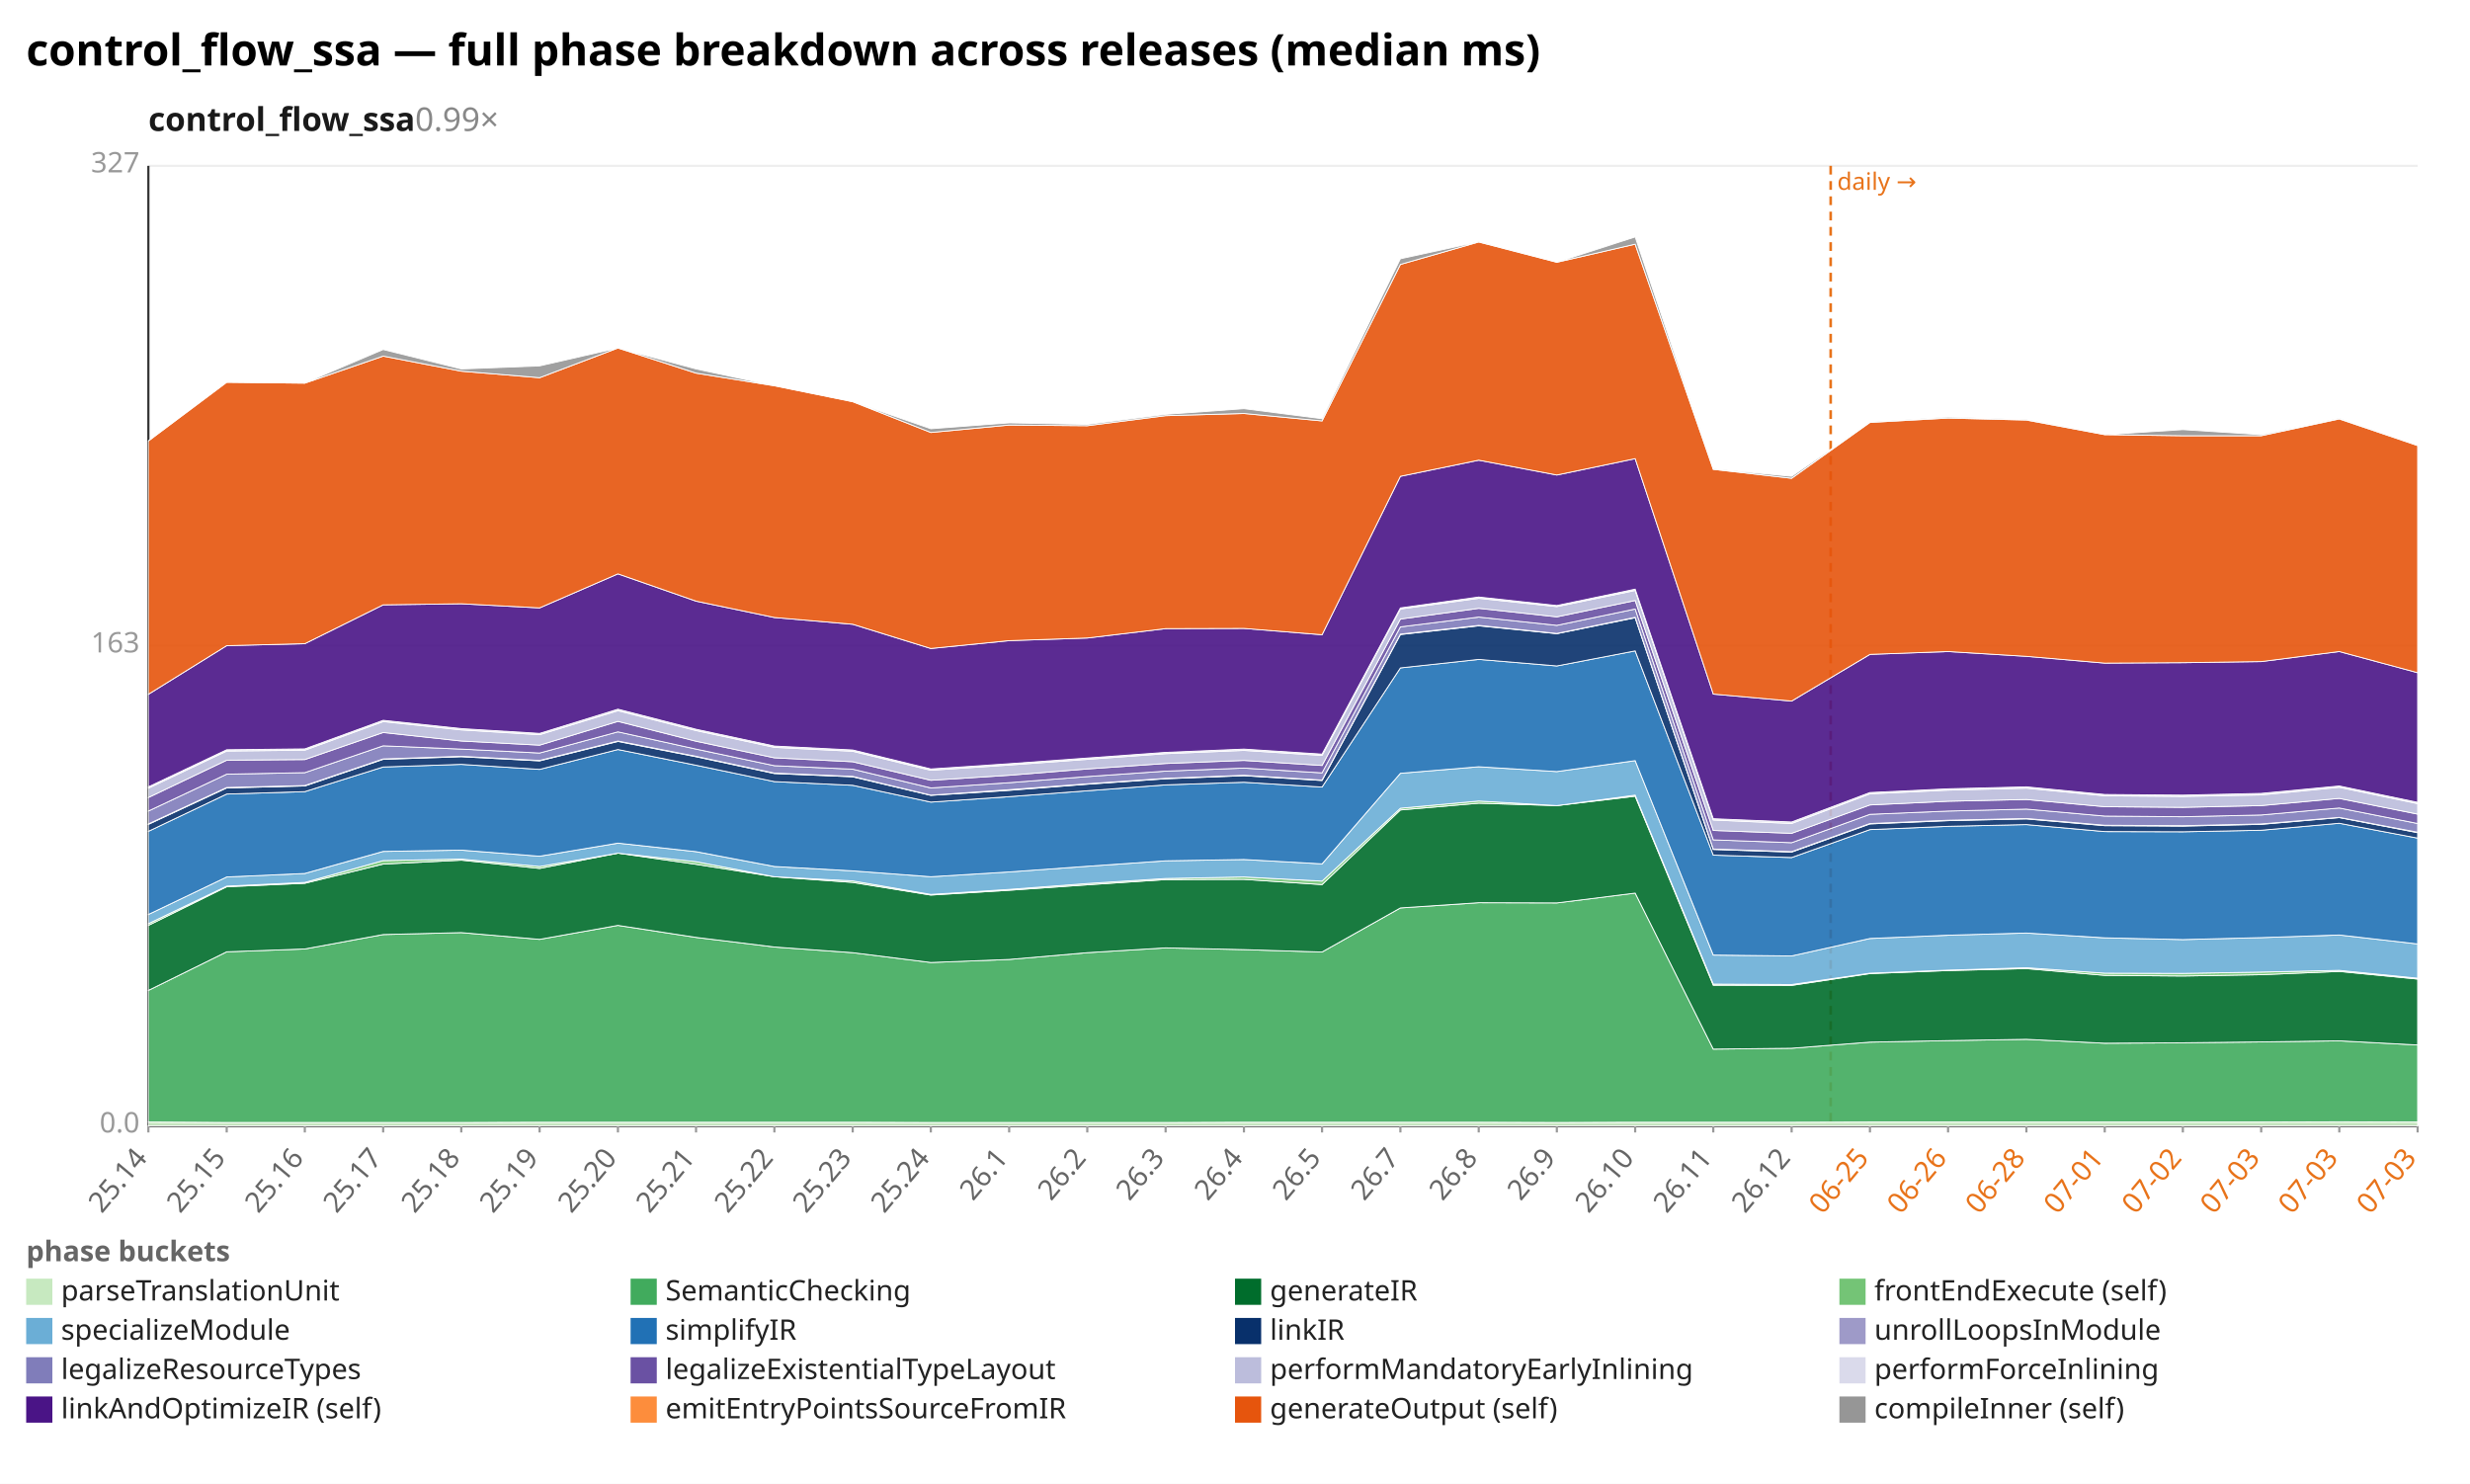
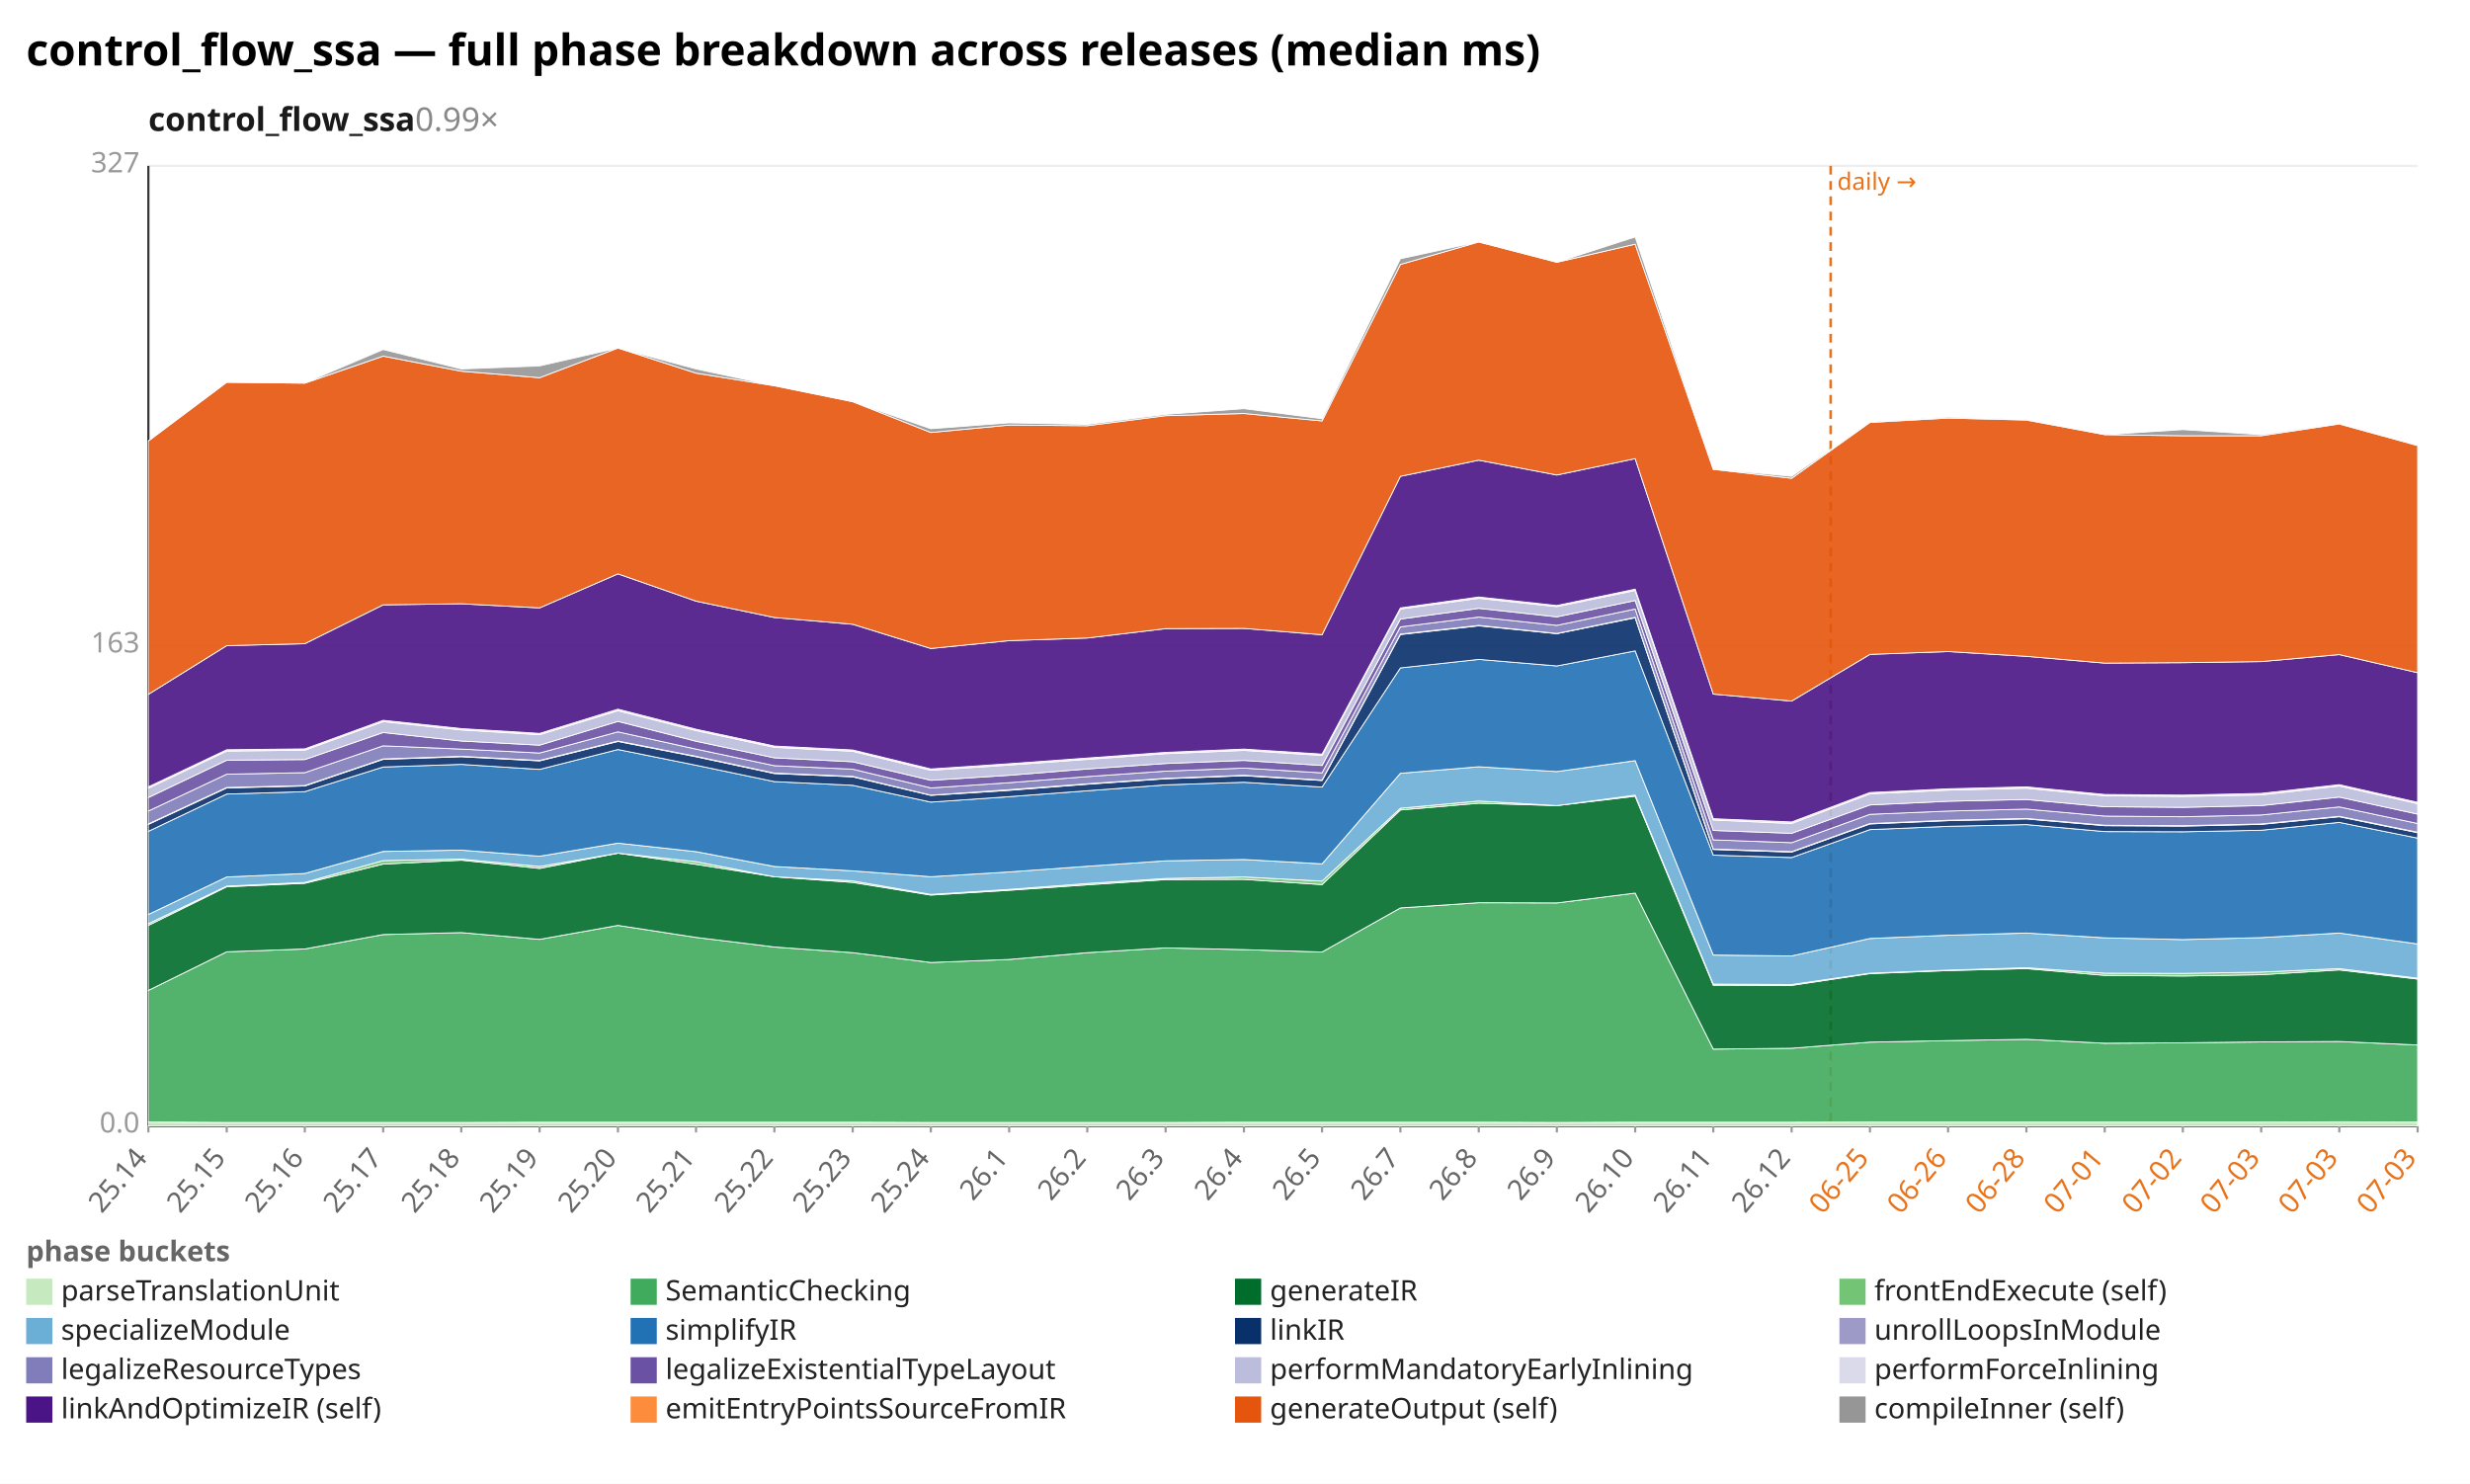
<svg xmlns="http://www.w3.org/2000/svg" width="1132" height="680" viewBox="0 0 1132 680" preserveAspectRatio="xMidYMid meet" font-family="sans-serif" font-size="13">
  <rect width="1132" height="680" fill="white" />
  <text x="12" y="30" font-size="20" font-weight="bold">control_flow_ssa — full phase breakdown across releases (median ms)</text>
  <text x="68" y="60" font-size="15" font-weight="600" fill="#1a1a1a">control_flow_ssa<tspan fill="#888" font-weight="400" text-decoration="none">  0.99×</tspan>
  </text>
  <line x1="68.0" y1="516.0" x2="1108.0" y2="516.0" stroke="#eee" />
  <text x="64.0" y="519.0" text-anchor="end" fill="#999">0.0</text>
  <line x1="68.0" y1="296.0" x2="1108.0" y2="296.0" stroke="#eee" />
  <text x="64.0" y="299.0" text-anchor="end" fill="#999">163</text>
  <line x1="68.0" y1="76.0" x2="1108.0" y2="76.0" stroke="#eee" />
  <text x="64.0" y="79.0" text-anchor="end" fill="#999">327</text>
  <line x1="68.0" y1="76.0" x2="68.0" y2="516.0" stroke="#333" />
  <line x1="68.0" y1="516.0" x2="1108.0" y2="516.0" stroke="#333" />
  <line x1="839.0" y1="76.0" x2="839.0" y2="516.0" stroke="#e8731a" stroke-width="1.2" stroke-dasharray="4 3" />
  <text x="842.0" y="87.0" fill="#e8731a" font-size="11">daily →</text>
  <line x1="68.0" y1="516.0" x2="68.0" y2="519.0" stroke="#999" />
  <text x="68.0" y="531.0" text-anchor="end" fill="#666" transform="rotate(-50 68.0 531.0)">25.14</text>
  <line x1="103.9" y1="516.0" x2="103.9" y2="519.0" stroke="#999" />
  <text x="103.9" y="531.0" text-anchor="end" fill="#666" transform="rotate(-50 103.9 531.0)">25.15</text>
  <line x1="139.7" y1="516.0" x2="139.7" y2="519.0" stroke="#999" />
  <text x="139.7" y="531.0" text-anchor="end" fill="#666" transform="rotate(-50 139.7 531.0)">25.16</text>
  <line x1="175.6" y1="516.0" x2="175.6" y2="519.0" stroke="#999" />
  <text x="175.6" y="531.0" text-anchor="end" fill="#666" transform="rotate(-50 175.6 531.0)">25.17</text>
  <line x1="211.4" y1="516.0" x2="211.4" y2="519.0" stroke="#999" />
  <text x="211.4" y="531.0" text-anchor="end" fill="#666" transform="rotate(-50 211.4 531.0)">25.18</text>
  <line x1="247.3" y1="516.0" x2="247.3" y2="519.0" stroke="#999" />
  <text x="247.3" y="531.0" text-anchor="end" fill="#666" transform="rotate(-50 247.3 531.0)">25.19</text>
  <line x1="283.2" y1="516.0" x2="283.2" y2="519.0" stroke="#999" />
  <text x="283.2" y="531.0" text-anchor="end" fill="#666" transform="rotate(-50 283.2 531.0)">25.20</text>
  <line x1="319.0" y1="516.0" x2="319.0" y2="519.0" stroke="#999" />
  <text x="319.0" y="531.0" text-anchor="end" fill="#666" transform="rotate(-50 319.0 531.0)">25.21</text>
  <line x1="354.9" y1="516.0" x2="354.9" y2="519.0" stroke="#999" />
  <text x="354.9" y="531.0" text-anchor="end" fill="#666" transform="rotate(-50 354.9 531.0)">25.22</text>
  <line x1="390.8" y1="516.0" x2="390.8" y2="519.0" stroke="#999" />
  <text x="390.8" y="531.0" text-anchor="end" fill="#666" transform="rotate(-50 390.8 531.0)">25.23</text>
  <line x1="426.6" y1="516.0" x2="426.6" y2="519.0" stroke="#999" />
  <text x="426.6" y="531.0" text-anchor="end" fill="#666" transform="rotate(-50 426.6 531.0)">25.24</text>
  <line x1="462.5" y1="516.0" x2="462.5" y2="519.0" stroke="#999" />
  <text x="462.5" y="531.0" text-anchor="end" fill="#666" transform="rotate(-50 462.5 531.0)">26.1</text>
  <line x1="498.3" y1="516.0" x2="498.3" y2="519.0" stroke="#999" />
  <text x="498.3" y="531.0" text-anchor="end" fill="#666" transform="rotate(-50 498.3 531.0)">26.2</text>
  <line x1="534.2" y1="516.0" x2="534.2" y2="519.0" stroke="#999" />
  <text x="534.2" y="531.0" text-anchor="end" fill="#666" transform="rotate(-50 534.2 531.0)">26.3</text>
  <line x1="570.1" y1="516.0" x2="570.1" y2="519.0" stroke="#999" />
  <text x="570.1" y="531.0" text-anchor="end" fill="#666" transform="rotate(-50 570.1 531.0)">26.4</text>
  <line x1="605.9" y1="516.0" x2="605.9" y2="519.0" stroke="#999" />
  <text x="605.9" y="531.0" text-anchor="end" fill="#666" transform="rotate(-50 605.9 531.0)">26.5</text>
  <line x1="641.8" y1="516.0" x2="641.8" y2="519.0" stroke="#999" />
  <text x="641.8" y="531.0" text-anchor="end" fill="#666" transform="rotate(-50 641.8 531.0)">26.7</text>
  <line x1="677.7" y1="516.0" x2="677.7" y2="519.0" stroke="#999" />
  <text x="677.7" y="531.0" text-anchor="end" fill="#666" transform="rotate(-50 677.7 531.0)">26.8</text>
  <line x1="713.5" y1="516.0" x2="713.5" y2="519.0" stroke="#999" />
  <text x="713.5" y="531.0" text-anchor="end" fill="#666" transform="rotate(-50 713.5 531.0)">26.9</text>
  <line x1="749.4" y1="516.0" x2="749.4" y2="519.0" stroke="#999" />
  <text x="749.4" y="531.0" text-anchor="end" fill="#666" transform="rotate(-50 749.4 531.0)">26.10</text>
  <line x1="785.2" y1="516.0" x2="785.2" y2="519.0" stroke="#999" />
  <text x="785.2" y="531.0" text-anchor="end" fill="#666" transform="rotate(-50 785.2 531.0)">26.11</text>
  <line x1="821.1" y1="516.0" x2="821.1" y2="519.0" stroke="#999" />
  <text x="821.1" y="531.0" text-anchor="end" fill="#666" transform="rotate(-50 821.1 531.0)">26.12</text>
  <line x1="857.0" y1="516.0" x2="857.0" y2="519.0" stroke="#999" />
  <text x="857.0" y="531.0" text-anchor="end" fill="#e8731a" transform="rotate(-50 857.0 531.0)">06-25</text>
  <line x1="892.8" y1="516.0" x2="892.8" y2="519.0" stroke="#999" />
  <text x="892.8" y="531.0" text-anchor="end" fill="#e8731a" transform="rotate(-50 892.8 531.0)">06-26</text>
  <line x1="928.7" y1="516.0" x2="928.7" y2="519.0" stroke="#999" />
  <text x="928.7" y="531.0" text-anchor="end" fill="#e8731a" transform="rotate(-50 928.7 531.0)">06-28</text>
  <line x1="964.6" y1="516.0" x2="964.6" y2="519.0" stroke="#999" />
  <text x="964.6" y="531.0" text-anchor="end" fill="#e8731a" transform="rotate(-50 964.6 531.0)">07-01</text>
  <line x1="1000.4" y1="516.0" x2="1000.4" y2="519.0" stroke="#999" />
  <text x="1000.4" y="531.0" text-anchor="end" fill="#e8731a" transform="rotate(-50 1000.4 531.0)">07-02</text>
  <line x1="1036.3" y1="516.0" x2="1036.3" y2="519.0" stroke="#999" />
  <text x="1036.3" y="531.0" text-anchor="end" fill="#e8731a" transform="rotate(-50 1036.3 531.0)">07-03</text>
  <line x1="1072.1" y1="516.0" x2="1072.1" y2="519.0" stroke="#999" />
  <text x="1072.1" y="531.0" text-anchor="end" fill="#e8731a" transform="rotate(-50 1072.1 531.0)">07-03</text>
  <line x1="1108.0" y1="516.0" x2="1108.0" y2="519.0" stroke="#999" />
  <text x="1108.0" y="531.0" text-anchor="end" fill="#e8731a" transform="rotate(-50 1108.0 531.0)">07-03</text>
  <polygon points="68.0,514.2 103.9,514.4 139.7,514.4 175.6,514.4 211.4,514.4 247.3,514.3 283.2,514.3 319.0,514.3 354.9,514.3 390.8,514.3 426.6,514.4 462.5,514.4 498.3,514.4 534.2,514.4 570.1,514.3 605.9,514.3 641.8,514.3 677.7,514.3 713.5,514.4 749.4,514.3 785.2,514.3 821.1,514.3 857.0,514.2 892.8,514.2 928.7,514.2 964.6,514.2 1000.4,514.2 1036.3,514.2 1072.1,514.1 1108.0,514.2 1108.0,516.0 1072.1,516.0 1036.3,516.0 1000.4,516.0 964.6,516.0 928.7,516.0 892.8,516.0 857.0,516.0 821.1,516.0 785.2,516.0 749.4,516.0 713.5,516.0 677.7,516.0 641.8,516.0 605.9,516.0 570.1,516.0 534.2,516.0 498.3,516.0 462.5,516.0 426.6,516.0 390.8,516.0 354.9,516.0 319.0,516.0 283.2,516.0 247.3,516.0 211.4,516.0 175.6,516.0 139.7,516.0 103.9,516.0 68.0,516.0" fill="#c7e9c0" fill-opacity="0.9" stroke="#fff" stroke-width="0.4" />
-   <polygon points="68.0,453.9 103.9,436.2 139.7,434.9 175.6,428.3 211.4,427.4 247.3,430.5 283.2,424.1 319.0,429.6 354.9,434.0 390.8,436.6 426.6,441.1 462.5,439.7 498.3,436.6 534.2,434.4 570.1,435.2 605.9,436.3 641.8,416.1 677.7,413.7 713.5,413.8 749.4,409.3 785.2,480.8 821.1,480.4 857.0,477.6 892.8,476.9 928.7,476.3 964.6,478.1 1000.4,477.9 1036.3,477.5 1072.1,477.0 1108.0,478.9 1108.0,514.2 1072.1,514.1 1036.3,514.2 1000.4,514.2 964.6,514.2 928.7,514.2 892.8,514.2 857.0,514.2 821.1,514.3 785.2,514.3 749.4,514.3 713.5,514.4 677.7,514.3 641.8,514.3 605.9,514.3 570.1,514.3 534.2,514.4 498.3,514.4 462.5,514.4 426.6,514.4 390.8,514.3 354.9,514.3 319.0,514.3 283.2,514.3 247.3,514.3 211.4,514.4 175.6,514.4 139.7,514.4 103.9,514.4 68.0,514.2" fill="#41ab5d" fill-opacity="0.9" stroke="#fff" stroke-width="0.4" />
-   <polygon points="68.0,424.1 103.9,406.4 139.7,404.8 175.6,396.0 211.4,394.2 247.3,398.0 283.2,391.0 319.0,396.1 354.9,401.8 390.8,404.4 426.6,410.2 462.5,408.0 498.3,405.5 534.2,403.1 570.1,403.0 605.9,405.4 641.8,371.2 677.7,368.1 713.5,369.2 749.4,364.9 785.2,451.5 821.1,451.6 857.0,446.2 892.8,444.8 928.7,443.9 964.6,447.0 1000.4,447.3 1036.3,446.7 1072.1,445.2 1108.0,448.7 1108.0,478.9 1072.1,477.0 1036.3,477.5 1000.4,477.9 964.6,478.1 928.7,476.3 892.8,476.9 857.0,477.6 821.1,480.4 785.2,480.8 749.4,409.3 713.5,413.8 677.7,413.7 641.8,416.1 605.9,436.3 570.1,435.2 534.2,434.4 498.3,436.6 462.5,439.7 426.6,441.1 390.8,436.6 354.9,434.0 319.0,429.6 283.2,424.1 247.3,430.5 211.4,427.4 175.6,428.3 139.7,434.9 103.9,436.2 68.0,453.9" fill="#006d2c" fill-opacity="0.9" stroke="#fff" stroke-width="0.4" />
-   <polygon points="68.0,423.3 103.9,406.1 139.7,404.4 175.6,394.4 211.4,393.7 247.3,397.1 283.2,391.0 319.0,394.9 354.9,401.8 390.8,403.7 426.6,409.9 462.5,407.6 498.3,404.9 534.2,402.6 570.1,401.9 605.9,403.8 641.8,370.4 677.7,367.1 713.5,369.2 749.4,364.4 785.2,451.0 821.1,451.2 857.0,446.0 892.8,444.6 928.7,443.5 964.6,446.0 1000.4,446.1 1036.3,445.5 1072.1,444.7 1108.0,448.3 1108.0,448.7 1072.1,445.2 1036.3,446.7 1000.4,447.3 964.6,447.0 928.7,443.9 892.8,444.8 857.0,446.2 821.1,451.6 785.2,451.5 749.4,364.9 713.5,369.2 677.7,368.1 641.8,371.2 605.9,405.4 570.1,403.0 534.2,403.1 498.3,405.5 462.5,408.0 426.6,410.2 390.8,404.4 354.9,401.8 319.0,396.1 283.2,391.0 247.3,398.0 211.4,394.2 175.6,396.0 139.7,404.8 103.9,406.4 68.0,424.1" fill="#74c476" fill-opacity="0.9" stroke="#fff" stroke-width="0.4" />
-   <polygon points="68.0,419.1 103.9,401.9 139.7,400.3 175.6,390.2 211.4,389.6 247.3,392.4 283.2,386.4 319.0,390.3 354.9,397.1 390.8,399.1 426.6,401.8 462.5,399.6 498.3,397.0 534.2,394.5 570.1,393.9 605.9,395.9 641.8,354.4 677.7,351.4 713.5,353.6 749.4,348.6 785.2,437.7 821.1,438.1 857.0,430.1 892.8,428.6 928.7,427.6 964.6,429.8 1000.4,430.6 1036.3,429.7 1072.1,428.5 1108.0,432.6 1108.0,448.3 1072.1,444.7 1036.3,445.5 1000.4,446.1 964.6,446.0 928.7,443.5 892.8,444.6 857.0,446.0 821.1,451.2 785.2,451.0 749.4,364.4 713.5,369.2 677.7,367.1 641.8,370.4 605.9,403.8 570.1,401.9 534.2,402.6 498.3,404.9 462.5,407.6 426.6,409.9 390.8,403.7 354.9,401.8 319.0,394.9 283.2,391.0 247.3,397.1 211.4,393.7 175.6,394.4 139.7,404.4 103.9,406.1 68.0,423.3" fill="#6baed6" fill-opacity="0.9" stroke="#fff" stroke-width="0.4" />
-   <polygon points="68.0,381.0 103.9,363.9 139.7,362.8 175.6,351.5 211.4,350.3 247.3,352.6 283.2,343.5 319.0,350.7 354.9,358.2 390.8,359.9 426.6,367.6 462.5,365.1 498.3,362.4 534.2,359.7 570.1,358.5 605.9,360.7 641.8,306.1 677.7,302.2 713.5,305.2 749.4,298.3 785.2,391.9 821.1,393.0 857.0,380.2 892.8,378.7 928.7,377.9 964.6,381.1 1000.4,381.2 1036.3,380.5 1072.1,377.3 1108.0,384.1 1108.0,432.6 1072.1,428.5 1036.3,429.7 1000.4,430.6 964.6,429.8 928.7,427.6 892.8,428.6 857.0,430.1 821.1,438.1 785.2,437.7 749.4,348.6 713.5,353.6 677.7,351.4 641.8,354.4 605.9,395.9 570.1,393.9 534.2,394.5 498.3,397.0 462.5,399.6 426.6,401.8 390.8,399.1 354.9,397.1 319.0,390.3 283.2,386.4 247.3,392.4 211.4,389.6 175.6,390.2 139.7,400.3 103.9,401.9 68.0,419.1" fill="#2171b5" fill-opacity="0.9" stroke="#fff" stroke-width="0.4" />
-   <polygon points="68.0,377.8 103.9,361.1 139.7,360.2 175.6,348.0 211.4,346.8 247.3,348.7 283.2,339.8 319.0,346.8 354.9,354.5 390.8,356.0 426.6,364.5 462.5,362.2 498.3,359.4 534.2,356.9 570.1,355.5 605.9,357.7 641.8,290.8 677.7,286.8 713.5,290.4 749.4,283.1 785.2,389.3 821.1,390.5 857.0,377.6 892.8,376.1 928.7,375.3 964.6,378.4 1000.4,378.6 1036.3,377.8 1072.1,374.7 1108.0,381.6 1108.0,384.1 1072.1,377.3 1036.3,380.5 1000.4,381.2 964.6,381.1 928.7,377.9 892.8,378.7 857.0,380.2 821.1,393.0 785.2,391.9 749.4,298.3 713.5,305.2 677.7,302.2 641.8,306.1 605.9,360.7 570.1,358.5 534.2,359.7 498.3,362.4 462.5,365.1 426.6,367.6 390.8,359.9 354.9,358.2 319.0,350.7 283.2,343.5 247.3,352.6 211.4,350.3 175.6,351.5 139.7,362.8 103.9,363.9 68.0,381.0" fill="#08306b" fill-opacity="0.9" stroke="#fff" stroke-width="0.4" />
-   <polygon points="68.0,377.6 103.9,360.9 139.7,360.0 175.6,347.8 211.4,346.6 247.3,348.5 283.2,339.6 319.0,346.6 354.9,354.3 390.8,355.8 426.6,364.4 462.5,361.9 498.3,359.2 534.2,356.7 570.1,355.3 605.9,357.5 641.8,290.6 677.7,286.6 713.5,290.3 749.4,282.9 785.2,389.1 821.1,390.3 857.0,377.4 892.8,375.9 928.7,375.1 964.6,378.2 1000.4,378.4 1036.3,377.6 1072.1,374.6 1108.0,381.4 1108.0,381.6 1072.1,374.7 1036.3,377.8 1000.4,378.6 964.6,378.4 928.7,375.3 892.8,376.1 857.0,377.6 821.1,390.5 785.2,389.3 749.4,283.1 713.5,290.4 677.7,286.8 641.8,290.8 605.9,357.7 570.1,355.5 534.2,356.9 498.3,359.4 462.5,362.2 426.6,364.5 390.8,356.0 354.9,354.5 319.0,346.8 283.2,339.8 247.3,348.7 211.4,346.8 175.6,348.0 139.7,360.2 103.9,361.1 68.0,377.8" fill="#9e9ac8" fill-opacity="0.9" stroke="#fff" stroke-width="0.4" />
-   <polygon points="68.0,371.7 103.9,354.8 139.7,354.1 175.6,341.8 211.4,343.3 247.3,345.1 283.2,335.4 319.0,343.3 354.9,350.9 390.8,352.5 426.6,361.1 462.5,358.7 498.3,355.9 534.2,353.4 570.1,352.0 605.9,354.2 641.8,287.3 677.7,282.8 713.5,286.6 749.4,279.1 785.2,384.9 821.1,386.2 857.0,373.2 892.8,371.7 928.7,370.8 964.6,374.0 1000.4,374.3 1036.3,373.5 1072.1,370.3 1108.0,377.4 1108.0,381.4 1072.1,374.6 1036.3,377.6 1000.4,378.4 964.6,378.2 928.7,375.1 892.8,375.9 857.0,377.4 821.1,390.3 785.2,389.1 749.4,282.9 713.5,290.3 677.7,286.6 641.8,290.6 605.9,357.5 570.1,355.3 534.2,356.7 498.3,359.2 462.5,361.9 426.6,364.4 390.8,355.8 354.9,354.3 319.0,346.6 283.2,339.6 247.3,348.5 211.4,346.6 175.6,347.8 139.7,360.0 103.9,360.9 68.0,377.6" fill="#807dba" fill-opacity="0.9" stroke="#fff" stroke-width="0.4" />
-   <polygon points="68.0,365.5 103.9,348.4 139.7,348.1 175.6,335.7 211.4,339.6 247.3,341.5 283.2,330.6 319.0,339.7 354.9,347.3 390.8,349.1 426.6,357.6 462.5,355.3 498.3,352.4 534.2,349.9 570.1,348.5 605.9,350.8 641.8,283.7 677.7,278.8 713.5,282.7 749.4,275.2 785.2,380.6 821.1,381.9 857.0,368.9 892.8,367.2 928.7,366.4 964.6,369.7 1000.4,370.0 1036.3,369.2 1072.1,365.9 1108.0,373.1 1108.0,377.4 1072.1,370.3 1036.3,373.5 1000.4,374.3 964.6,374.0 928.7,370.8 892.8,371.7 857.0,373.2 821.1,386.2 785.2,384.9 749.4,279.1 713.5,286.6 677.7,282.8 641.8,287.3 605.9,354.2 570.1,352.0 534.2,353.4 498.3,355.9 462.5,358.7 426.6,361.1 390.8,352.5 354.9,350.9 319.0,343.3 283.2,335.4 247.3,345.1 211.4,343.3 175.6,341.8 139.7,354.1 103.9,354.8 68.0,371.7" fill="#6a51a3" fill-opacity="0.9" stroke="#fff" stroke-width="0.4" />
-   <polygon points="68.0,361.2 103.9,344.2 139.7,343.8 175.6,330.7 211.4,334.5 247.3,336.7 283.2,325.7 319.0,334.8 354.9,342.5 390.8,344.3 426.6,353.0 462.5,350.6 498.3,348.0 534.2,345.4 570.1,343.9 605.9,346.2 641.8,279.1 677.7,274.2 713.5,278.0 749.4,270.6 785.2,375.8 821.1,377.4 857.0,363.8 892.8,362.1 928.7,361.2 964.6,364.7 1000.4,365.0 1036.3,364.3 1072.1,360.8 1108.0,368.3 1108.0,373.1 1072.1,365.9 1036.3,369.2 1000.4,370.0 964.6,369.7 928.7,366.4 892.8,367.2 857.0,368.9 821.1,381.9 785.2,380.6 749.4,275.2 713.5,282.7 677.7,278.8 641.8,283.7 605.9,350.8 570.1,348.5 534.2,349.9 498.3,352.4 462.5,355.3 426.6,357.6 390.8,349.1 354.9,347.3 319.0,339.7 283.2,330.6 247.3,341.5 211.4,339.6 175.6,335.7 139.7,348.1 103.9,348.4 68.0,365.5" fill="#bcbddc" fill-opacity="0.9" stroke="#fff" stroke-width="0.4" />
-   <polygon points="68.0,360.6 103.9,343.6 139.7,343.2 175.6,330.1 211.4,333.9 247.3,336.1 283.2,325.0 319.0,334.2 354.9,341.9 390.8,343.7 426.6,352.4 462.5,350.0 498.3,347.4 534.2,344.8 570.1,343.3 605.9,345.6 641.8,278.6 677.7,273.6 713.5,277.5 749.4,270.0 785.2,375.2 821.1,376.7 857.0,363.2 892.8,361.5 928.7,360.6 964.6,364.1 1000.4,364.4 1036.3,363.6 1072.1,360.2 1108.0,367.7 1108.0,368.3 1072.1,360.8 1036.3,364.3 1000.4,365.0 964.6,364.7 928.7,361.2 892.8,362.1 857.0,363.8 821.1,377.4 785.2,375.8 749.4,270.6 713.5,278.0 677.7,274.2 641.8,279.1 605.9,346.2 570.1,343.9 534.2,345.4 498.3,348.0 462.5,350.6 426.6,353.0 390.8,344.3 354.9,342.5 319.0,334.8 283.2,325.7 247.3,336.7 211.4,334.5 175.6,330.7 139.7,343.8 103.9,344.2 68.0,361.2" fill="#dadaeb" fill-opacity="0.9" stroke="#fff" stroke-width="0.4" />
-   <polygon points="68.0,318.2 103.9,295.9 139.7,295.0 175.6,277.2 211.4,276.7 247.3,278.6 283.2,263.0 319.0,275.5 354.9,283.0 390.8,286.1 426.6,297.2 462.5,293.6 498.3,292.4 534.2,288.1 570.1,288.0 605.9,290.9 641.8,218.3 677.7,210.9 713.5,217.7 749.4,210.2 785.2,318.1 821.1,321.3 857.0,299.9 892.8,298.6 928.7,300.8 964.6,303.9 1000.4,303.7 1036.3,303.2 1072.1,298.6 1108.0,308.3 1108.0,367.7 1072.1,360.2 1036.3,363.6 1000.4,364.4 964.6,364.1 928.7,360.6 892.8,361.5 857.0,363.2 821.1,376.7 785.2,375.2 749.4,270.0 713.5,277.5 677.7,273.6 641.8,278.6 605.9,345.6 570.1,343.3 534.2,344.8 498.3,347.4 462.5,350.0 426.6,352.4 390.8,343.7 354.9,341.9 319.0,334.2 283.2,325.0 247.3,336.1 211.4,333.9 175.6,330.1 139.7,343.2 103.9,343.6 68.0,360.6" fill="#4a1486" fill-opacity="0.9" stroke="#fff" stroke-width="0.4" />
-   <polygon points="68.0,202.1 103.9,175.2 139.7,175.6 175.6,163.2 211.4,170.1 247.3,173.1 283.2,159.5 319.0,171.0 354.9,176.8 390.8,184.1 426.6,198.2 462.5,194.8 498.3,195.1 534.2,190.5 570.1,189.5 605.9,192.9 641.8,121.2 677.7,110.9 713.5,120.2 749.4,111.9 785.2,215.1 821.1,219.2 857.0,193.6 892.8,191.6 928.7,192.5 964.6,199.2 1000.4,199.7 1036.3,199.7 1072.1,192.0 1108.0,204.2 1108.0,308.3 1072.1,298.6 1036.3,303.2 1000.4,303.7 964.6,303.9 928.7,300.8 892.8,298.6 857.0,299.9 821.1,321.3 785.2,318.1 749.4,210.2 713.5,217.7 677.7,210.9 641.8,218.3 605.9,290.9 570.1,288.0 534.2,288.1 498.3,292.4 462.5,293.6 426.6,297.2 390.8,286.1 354.9,283.0 319.0,275.5 283.2,263.0 247.3,278.6 211.4,276.7 175.6,277.2 139.7,295.0 103.9,295.9 68.0,318.2" fill="#e6550d" fill-opacity="0.9" stroke="#fff" stroke-width="0.4" />
-   <polygon points="68.0,202.1 103.9,175.2 139.7,175.5 175.6,160.2 211.4,169.1 247.3,167.7 283.2,159.5 319.0,169.1 354.9,176.8 390.8,184.1 426.6,196.5 462.5,193.8 498.3,194.5 534.2,189.9 570.1,187.3 605.9,191.9 641.8,118.6 677.7,110.8 713.5,120.2 749.4,108.6 785.2,214.9 821.1,218.3 857.0,193.5 892.8,191.1 928.7,192.3 964.6,199.2 1000.4,196.9 1036.3,199.2 1072.1,191.7 1108.0,204.2 1108.0,204.2 1072.1,192.0 1036.3,199.7 1000.4,199.7 964.6,199.2 928.7,192.5 892.8,191.6 857.0,193.6 821.1,219.2 785.2,215.1 749.4,111.9 713.5,120.2 677.7,110.9 641.8,121.2 605.9,192.9 570.1,189.5 534.2,190.5 498.3,195.1 462.5,194.8 426.6,198.2 390.8,184.1 354.9,176.8 319.0,171.0 283.2,159.5 247.3,173.1 211.4,170.1 175.6,163.2 139.7,175.6 103.9,175.2 68.0,202.1" fill="#969696" fill-opacity="0.9" stroke="#fff" stroke-width="0.4" />
+   <polygon points="68.0,453.9 103.9,436.2 139.7,434.9 175.6,428.3 211.4,427.4 247.3,430.5 283.2,424.1 319.0,429.6 354.9,434.0 390.8,436.6 426.6,441.1 462.5,439.7 498.3,436.6 534.2,434.4 570.1,435.2 605.9,436.3 641.8,416.1 677.7,413.7 713.5,413.8 749.4,409.3 785.2,480.8 821.1,480.4 857.0,477.6 892.8,476.9 928.7,476.3 964.6,478.1 1000.4,477.9 1036.3,477.5 1072.1,477.3 1108.0,478.9 1108.0,514.2 1072.1,514.1 1036.3,514.2 1000.4,514.2 964.6,514.2 928.7,514.2 892.8,514.2 857.0,514.2 821.1,514.3 785.2,514.3 749.4,514.3 713.5,514.4 677.7,514.3 641.8,514.3 605.9,514.3 570.1,514.3 534.2,514.4 498.3,514.4 462.5,514.4 426.6,514.4 390.8,514.3 354.9,514.3 319.0,514.3 283.2,514.3 247.3,514.3 211.4,514.4 175.6,514.4 139.7,514.4 103.9,514.4 68.0,514.2" fill="#41ab5d" fill-opacity="0.9" stroke="#fff" stroke-width="0.4" />
+   <polygon points="68.0,424.1 103.9,406.4 139.7,404.8 175.6,396.0 211.4,394.2 247.3,398.0 283.2,391.0 319.0,396.1 354.9,401.8 390.8,404.4 426.6,410.2 462.5,408.0 498.3,405.5 534.2,403.1 570.1,403.0 605.9,405.4 641.8,371.2 677.7,368.1 713.5,369.2 749.4,364.9 785.2,451.5 821.1,451.6 857.0,446.2 892.8,444.8 928.7,443.9 964.6,447.0 1000.4,447.3 1036.3,446.7 1072.1,444.5 1108.0,448.7 1108.0,478.9 1072.1,477.3 1036.3,477.5 1000.4,477.9 964.6,478.1 928.7,476.3 892.8,476.9 857.0,477.6 821.1,480.4 785.2,480.8 749.4,409.3 713.5,413.8 677.7,413.7 641.8,416.1 605.9,436.3 570.1,435.2 534.2,434.4 498.3,436.6 462.5,439.7 426.6,441.1 390.8,436.6 354.9,434.0 319.0,429.6 283.2,424.1 247.3,430.5 211.4,427.4 175.6,428.3 139.7,434.9 103.9,436.2 68.0,453.9" fill="#006d2c" fill-opacity="0.9" stroke="#fff" stroke-width="0.4" />
+   <polygon points="68.0,423.3 103.9,406.1 139.7,404.4 175.6,394.4 211.4,393.7 247.3,397.1 283.2,391.0 319.0,394.9 354.9,401.8 390.8,403.7 426.6,409.9 462.5,407.6 498.3,404.9 534.2,402.6 570.1,401.9 605.9,403.8 641.8,370.4 677.7,367.1 713.5,369.2 749.4,364.4 785.2,451.0 821.1,451.2 857.0,446.0 892.8,444.6 928.7,443.5 964.6,446.0 1000.4,446.1 1036.3,445.5 1072.1,443.9 1108.0,448.3 1108.0,448.7 1072.1,444.5 1036.3,446.7 1000.4,447.3 964.6,447.0 928.7,443.9 892.8,444.8 857.0,446.2 821.1,451.6 785.2,451.5 749.4,364.9 713.5,369.2 677.7,368.1 641.8,371.2 605.9,405.4 570.1,403.0 534.2,403.1 498.3,405.5 462.5,408.0 426.6,410.2 390.8,404.4 354.9,401.8 319.0,396.1 283.2,391.0 247.3,398.0 211.4,394.2 175.6,396.0 139.7,404.8 103.9,406.4 68.0,424.1" fill="#74c476" fill-opacity="0.9" stroke="#fff" stroke-width="0.4" />
+   <polygon points="68.0,419.1 103.9,401.9 139.7,400.3 175.6,390.2 211.4,389.6 247.3,392.4 283.2,386.4 319.0,390.3 354.9,397.1 390.8,399.1 426.6,401.8 462.5,399.6 498.3,397.0 534.2,394.5 570.1,393.9 605.9,395.9 641.8,354.4 677.7,351.4 713.5,353.6 749.4,348.6 785.2,437.7 821.1,438.1 857.0,430.1 892.8,428.6 928.7,427.6 964.6,429.8 1000.4,430.6 1036.3,429.7 1072.1,427.6 1108.0,432.6 1108.0,448.3 1072.1,443.9 1036.3,445.5 1000.4,446.1 964.6,446.0 928.7,443.5 892.8,444.6 857.0,446.0 821.1,451.2 785.2,451.0 749.4,364.4 713.5,369.2 677.7,367.1 641.8,370.4 605.9,403.8 570.1,401.9 534.2,402.6 498.3,404.9 462.5,407.6 426.6,409.9 390.8,403.7 354.9,401.8 319.0,394.9 283.2,391.0 247.3,397.1 211.4,393.7 175.6,394.4 139.7,404.4 103.9,406.1 68.0,423.3" fill="#6baed6" fill-opacity="0.9" stroke="#fff" stroke-width="0.4" />
+   <polygon points="68.0,381.0 103.9,363.9 139.7,362.8 175.6,351.5 211.4,350.3 247.3,352.6 283.2,343.5 319.0,350.7 354.9,358.2 390.8,359.9 426.6,367.6 462.5,365.1 498.3,362.4 534.2,359.7 570.1,358.5 605.9,360.7 641.8,306.1 677.7,302.2 713.5,305.2 749.4,298.3 785.2,391.9 821.1,393.0 857.0,380.2 892.8,378.7 928.7,377.9 964.6,381.1 1000.4,381.2 1036.3,380.5 1072.1,376.9 1108.0,384.1 1108.0,432.6 1072.1,427.6 1036.3,429.7 1000.4,430.6 964.6,429.8 928.7,427.6 892.8,428.6 857.0,430.1 821.1,438.1 785.2,437.7 749.4,348.6 713.5,353.6 677.7,351.4 641.8,354.4 605.9,395.9 570.1,393.9 534.2,394.5 498.3,397.0 462.5,399.6 426.6,401.8 390.8,399.1 354.9,397.1 319.0,390.3 283.2,386.4 247.3,392.4 211.4,389.6 175.6,390.2 139.7,400.3 103.9,401.9 68.0,419.1" fill="#2171b5" fill-opacity="0.9" stroke="#fff" stroke-width="0.4" />
+   <polygon points="68.0,377.8 103.9,361.1 139.7,360.2 175.6,348.0 211.4,346.8 247.3,348.7 283.2,339.8 319.0,346.8 354.9,354.5 390.8,356.0 426.6,364.5 462.5,362.2 498.3,359.4 534.2,356.9 570.1,355.5 605.9,357.7 641.8,290.8 677.7,286.8 713.5,290.4 749.4,283.1 785.2,389.3 821.1,390.5 857.0,377.6 892.8,376.1 928.7,375.3 964.6,378.4 1000.4,378.6 1036.3,377.8 1072.1,374.3 1108.0,381.6 1108.0,384.1 1072.1,376.9 1036.3,380.5 1000.4,381.2 964.6,381.1 928.7,377.9 892.8,378.7 857.0,380.2 821.1,393.0 785.2,391.9 749.4,298.3 713.5,305.2 677.7,302.2 641.8,306.1 605.9,360.7 570.1,358.5 534.2,359.7 498.3,362.4 462.5,365.1 426.6,367.6 390.8,359.9 354.9,358.2 319.0,350.7 283.2,343.5 247.3,352.6 211.4,350.3 175.6,351.5 139.7,362.8 103.9,363.9 68.0,381.0" fill="#08306b" fill-opacity="0.9" stroke="#fff" stroke-width="0.4" />
+   <polygon points="68.0,377.6 103.9,360.9 139.7,360.0 175.6,347.8 211.4,346.6 247.3,348.5 283.2,339.6 319.0,346.6 354.9,354.3 390.8,355.8 426.6,364.4 462.5,361.9 498.3,359.2 534.2,356.7 570.1,355.3 605.9,357.5 641.8,290.6 677.7,286.6 713.5,290.3 749.4,282.9 785.2,389.1 821.1,390.3 857.0,377.4 892.8,375.9 928.7,375.1 964.6,378.2 1000.4,378.4 1036.3,377.6 1072.1,374.1 1108.0,381.4 1108.0,381.6 1072.1,374.3 1036.3,377.8 1000.4,378.6 964.6,378.4 928.7,375.3 892.8,376.1 857.0,377.6 821.1,390.5 785.2,389.3 749.4,283.1 713.5,290.4 677.7,286.8 641.8,290.8 605.9,357.7 570.1,355.5 534.2,356.9 498.3,359.4 462.5,362.2 426.6,364.5 390.8,356.0 354.9,354.5 319.0,346.8 283.2,339.8 247.3,348.7 211.4,346.8 175.6,348.0 139.7,360.2 103.9,361.1 68.0,377.8" fill="#9e9ac8" fill-opacity="0.9" stroke="#fff" stroke-width="0.4" />
+   <polygon points="68.0,371.7 103.9,354.8 139.7,354.1 175.6,341.8 211.4,343.3 247.3,345.1 283.2,335.4 319.0,343.3 354.9,350.9 390.8,352.5 426.6,361.1 462.5,358.7 498.3,355.9 534.2,353.4 570.1,352.0 605.9,354.2 641.8,287.3 677.7,282.8 713.5,286.6 749.4,279.1 785.2,384.9 821.1,386.2 857.0,373.2 892.8,371.7 928.7,370.8 964.6,374.0 1000.4,374.3 1036.3,373.5 1072.1,369.8 1108.0,377.4 1108.0,381.4 1072.1,374.1 1036.3,377.6 1000.4,378.4 964.6,378.2 928.7,375.1 892.8,375.9 857.0,377.4 821.1,390.3 785.2,389.1 749.4,282.9 713.5,290.3 677.7,286.6 641.8,290.6 605.9,357.5 570.1,355.3 534.2,356.7 498.3,359.2 462.5,361.9 426.6,364.4 390.8,355.8 354.9,354.3 319.0,346.6 283.2,339.6 247.3,348.5 211.4,346.6 175.6,347.8 139.7,360.0 103.9,360.9 68.0,377.6" fill="#807dba" fill-opacity="0.9" stroke="#fff" stroke-width="0.4" />
+   <polygon points="68.0,365.5 103.9,348.4 139.7,348.1 175.6,335.7 211.4,339.6 247.3,341.5 283.2,330.6 319.0,339.7 354.9,347.3 390.8,349.1 426.6,357.6 462.5,355.3 498.3,352.4 534.2,349.9 570.1,348.5 605.9,350.8 641.8,283.7 677.7,278.8 713.5,282.7 749.4,275.2 785.2,380.6 821.1,381.9 857.0,368.9 892.8,367.2 928.7,366.4 964.6,369.7 1000.4,370.0 1036.3,369.2 1072.1,365.3 1108.0,373.1 1108.0,377.4 1072.1,369.8 1036.3,373.5 1000.4,374.3 964.6,374.0 928.7,370.8 892.8,371.7 857.0,373.2 821.1,386.2 785.2,384.9 749.4,279.1 713.5,286.6 677.7,282.8 641.8,287.3 605.9,354.2 570.1,352.0 534.2,353.4 498.3,355.9 462.5,358.7 426.6,361.1 390.8,352.5 354.9,350.9 319.0,343.3 283.2,335.4 247.3,345.1 211.4,343.3 175.6,341.8 139.7,354.1 103.9,354.8 68.0,371.7" fill="#6a51a3" fill-opacity="0.9" stroke="#fff" stroke-width="0.4" />
+   <polygon points="68.0,361.2 103.9,344.2 139.7,343.8 175.6,330.7 211.4,334.5 247.3,336.7 283.2,325.7 319.0,334.8 354.9,342.5 390.8,344.3 426.6,353.0 462.5,350.6 498.3,348.0 534.2,345.4 570.1,343.9 605.9,346.2 641.8,279.1 677.7,274.2 713.5,278.0 749.4,270.6 785.2,375.8 821.1,377.4 857.0,363.8 892.8,362.1 928.7,361.2 964.6,364.7 1000.4,365.0 1036.3,364.3 1072.1,360.2 1108.0,368.3 1108.0,373.1 1072.1,365.3 1036.3,369.2 1000.4,370.0 964.6,369.7 928.7,366.4 892.8,367.2 857.0,368.9 821.1,381.9 785.2,380.6 749.4,275.2 713.5,282.7 677.7,278.8 641.8,283.7 605.9,350.8 570.1,348.5 534.2,349.9 498.3,352.4 462.5,355.3 426.6,357.6 390.8,349.1 354.9,347.3 319.0,339.7 283.2,330.6 247.3,341.5 211.4,339.6 175.6,335.7 139.7,348.1 103.9,348.4 68.0,365.5" fill="#bcbddc" fill-opacity="0.9" stroke="#fff" stroke-width="0.4" />
+   <polygon points="68.0,360.6 103.9,343.6 139.7,343.2 175.6,330.1 211.4,333.9 247.3,336.1 283.2,325.0 319.0,334.2 354.9,341.9 390.8,343.7 426.6,352.4 462.5,350.0 498.3,347.4 534.2,344.8 570.1,343.3 605.9,345.6 641.8,278.6 677.7,273.6 713.5,277.5 749.4,270.0 785.2,375.2 821.1,376.7 857.0,363.2 892.8,361.5 928.7,360.6 964.6,364.1 1000.4,364.4 1036.3,363.6 1072.1,359.6 1108.0,367.7 1108.0,368.3 1072.1,360.2 1036.3,364.3 1000.4,365.0 964.6,364.7 928.7,361.2 892.8,362.1 857.0,363.8 821.1,377.4 785.2,375.8 749.4,270.6 713.5,278.0 677.7,274.2 641.8,279.1 605.9,346.2 570.1,343.9 534.2,345.4 498.3,348.0 462.5,350.6 426.6,353.0 390.8,344.3 354.9,342.5 319.0,334.8 283.2,325.7 247.3,336.7 211.4,334.5 175.6,330.7 139.7,343.8 103.9,344.2 68.0,361.2" fill="#dadaeb" fill-opacity="0.9" stroke="#fff" stroke-width="0.4" />
+   <polygon points="68.0,318.2 103.9,295.9 139.7,295.0 175.6,277.2 211.4,276.7 247.3,278.6 283.2,263.0 319.0,275.5 354.9,283.0 390.8,286.1 426.6,297.2 462.5,293.6 498.3,292.4 534.2,288.1 570.1,288.0 605.9,290.9 641.8,218.3 677.7,210.9 713.5,217.7 749.4,210.2 785.2,318.1 821.1,321.3 857.0,299.9 892.8,298.6 928.7,300.8 964.6,303.9 1000.4,303.7 1036.3,303.2 1072.1,300.0 1108.0,308.3 1108.0,367.7 1072.1,359.6 1036.3,363.6 1000.4,364.4 964.6,364.1 928.7,360.6 892.8,361.5 857.0,363.2 821.1,376.7 785.2,375.2 749.4,270.0 713.5,277.5 677.7,273.6 641.8,278.6 605.9,345.6 570.1,343.3 534.2,344.8 498.3,347.4 462.5,350.0 426.6,352.4 390.8,343.7 354.9,341.9 319.0,334.2 283.2,325.0 247.3,336.1 211.4,333.9 175.6,330.1 139.7,343.2 103.9,343.6 68.0,360.6" fill="#4a1486" fill-opacity="0.9" stroke="#fff" stroke-width="0.4" />
+   <polygon points="68.0,202.1 103.9,175.2 139.7,175.6 175.6,163.2 211.4,170.1 247.3,173.1 283.2,159.5 319.0,171.0 354.9,176.8 390.8,184.1 426.6,198.2 462.5,194.8 498.3,195.1 534.2,190.5 570.1,189.5 605.9,192.9 641.8,121.2 677.7,110.9 713.5,120.2 749.4,111.9 785.2,215.1 821.1,219.2 857.0,193.6 892.8,191.6 928.7,192.5 964.6,199.2 1000.4,199.7 1036.3,199.7 1072.1,194.3 1108.0,204.2 1108.0,308.3 1072.1,300.0 1036.3,303.2 1000.4,303.7 964.6,303.9 928.7,300.8 892.8,298.6 857.0,299.9 821.1,321.3 785.2,318.1 749.4,210.2 713.5,217.7 677.7,210.9 641.8,218.3 605.9,290.9 570.1,288.0 534.2,288.1 498.3,292.4 462.5,293.6 426.6,297.2 390.8,286.1 354.9,283.0 319.0,275.5 283.2,263.0 247.3,278.6 211.4,276.7 175.6,277.2 139.7,295.0 103.9,295.9 68.0,318.2" fill="#e6550d" fill-opacity="0.9" stroke="#fff" stroke-width="0.4" />
+   <polygon points="68.0,202.1 103.9,175.2 139.7,175.5 175.6,160.2 211.4,169.1 247.3,167.7 283.2,159.5 319.0,169.1 354.9,176.8 390.8,184.1 426.6,196.5 462.5,193.8 498.3,194.5 534.2,189.9 570.1,187.3 605.9,191.9 641.8,118.6 677.7,110.8 713.5,120.2 749.4,108.6 785.2,214.9 821.1,218.3 857.0,193.5 892.8,191.1 928.7,192.3 964.6,199.2 1000.4,196.9 1036.3,199.2 1072.1,193.9 1108.0,204.2 1108.0,204.2 1072.1,194.3 1036.3,199.7 1000.4,199.7 964.6,199.2 928.7,192.5 892.8,191.6 857.0,193.6 821.1,219.2 785.2,215.1 749.4,111.9 713.5,120.2 677.7,110.9 641.8,121.2 605.9,192.9 570.1,189.5 534.2,190.5 498.3,195.1 462.5,194.8 426.6,198.2 390.8,184.1 354.9,176.8 319.0,171.0 283.2,159.5 247.3,173.1 211.4,170.1 175.6,163.2 139.7,175.6 103.9,175.2 68.0,202.1" fill="#969696" fill-opacity="0.9" stroke="#fff" stroke-width="0.4" />
  <text x="12" y="578" fill="#666" font-weight="600">phase buckets</text>
  <rect x="12" y="586" width="12" height="12" fill="#c7e9c0" />
  <text x="28" y="596" fill="#222">parseTranslationUnit</text>
  <rect x="289" y="586" width="12" height="12" fill="#41ab5d" />
  <text x="305" y="596" fill="#222">SemanticChecking</text>
  <rect x="566" y="586" width="12" height="12" fill="#006d2c" />
  <text x="582" y="596" fill="#222">generateIR</text>
  <rect x="843" y="586" width="12" height="12" fill="#74c476" />
  <text x="859" y="596" fill="#222">frontEndExecute (self)</text>
  <rect x="12" y="604" width="12" height="12" fill="#6baed6" />
  <text x="28" y="614" fill="#222">specializeModule</text>
  <rect x="289" y="604" width="12" height="12" fill="#2171b5" />
  <text x="305" y="614" fill="#222">simplifyIR</text>
  <rect x="566" y="604" width="12" height="12" fill="#08306b" />
  <text x="582" y="614" fill="#222">linkIR</text>
  <rect x="843" y="604" width="12" height="12" fill="#9e9ac8" />
  <text x="859" y="614" fill="#222">unrollLoopsInModule</text>
  <rect x="12" y="622" width="12" height="12" fill="#807dba" />
  <text x="28" y="632" fill="#222">legalizeResourceTypes</text>
  <rect x="289" y="622" width="12" height="12" fill="#6a51a3" />
  <text x="305" y="632" fill="#222">legalizeExistentialTypeLayout</text>
  <rect x="566" y="622" width="12" height="12" fill="#bcbddc" />
  <text x="582" y="632" fill="#222">performMandatoryEarlyInlining</text>
  <rect x="843" y="622" width="12" height="12" fill="#dadaeb" />
  <text x="859" y="632" fill="#222">performForceInlining</text>
  <rect x="12" y="640" width="12" height="12" fill="#4a1486" />
  <text x="28" y="650" fill="#222">linkAndOptimizeIR (self)</text>
  <rect x="289" y="640" width="12" height="12" fill="#fd8d3c" />
  <text x="305" y="650" fill="#222">emitEntryPointsSourceFromIR</text>
  <rect x="566" y="640" width="12" height="12" fill="#e6550d" />
  <text x="582" y="650" fill="#222">generateOutput (self)</text>
  <rect x="843" y="640" width="12" height="12" fill="#969696" />
  <text x="859" y="650" fill="#222">compileInner (self)</text>
</svg>
